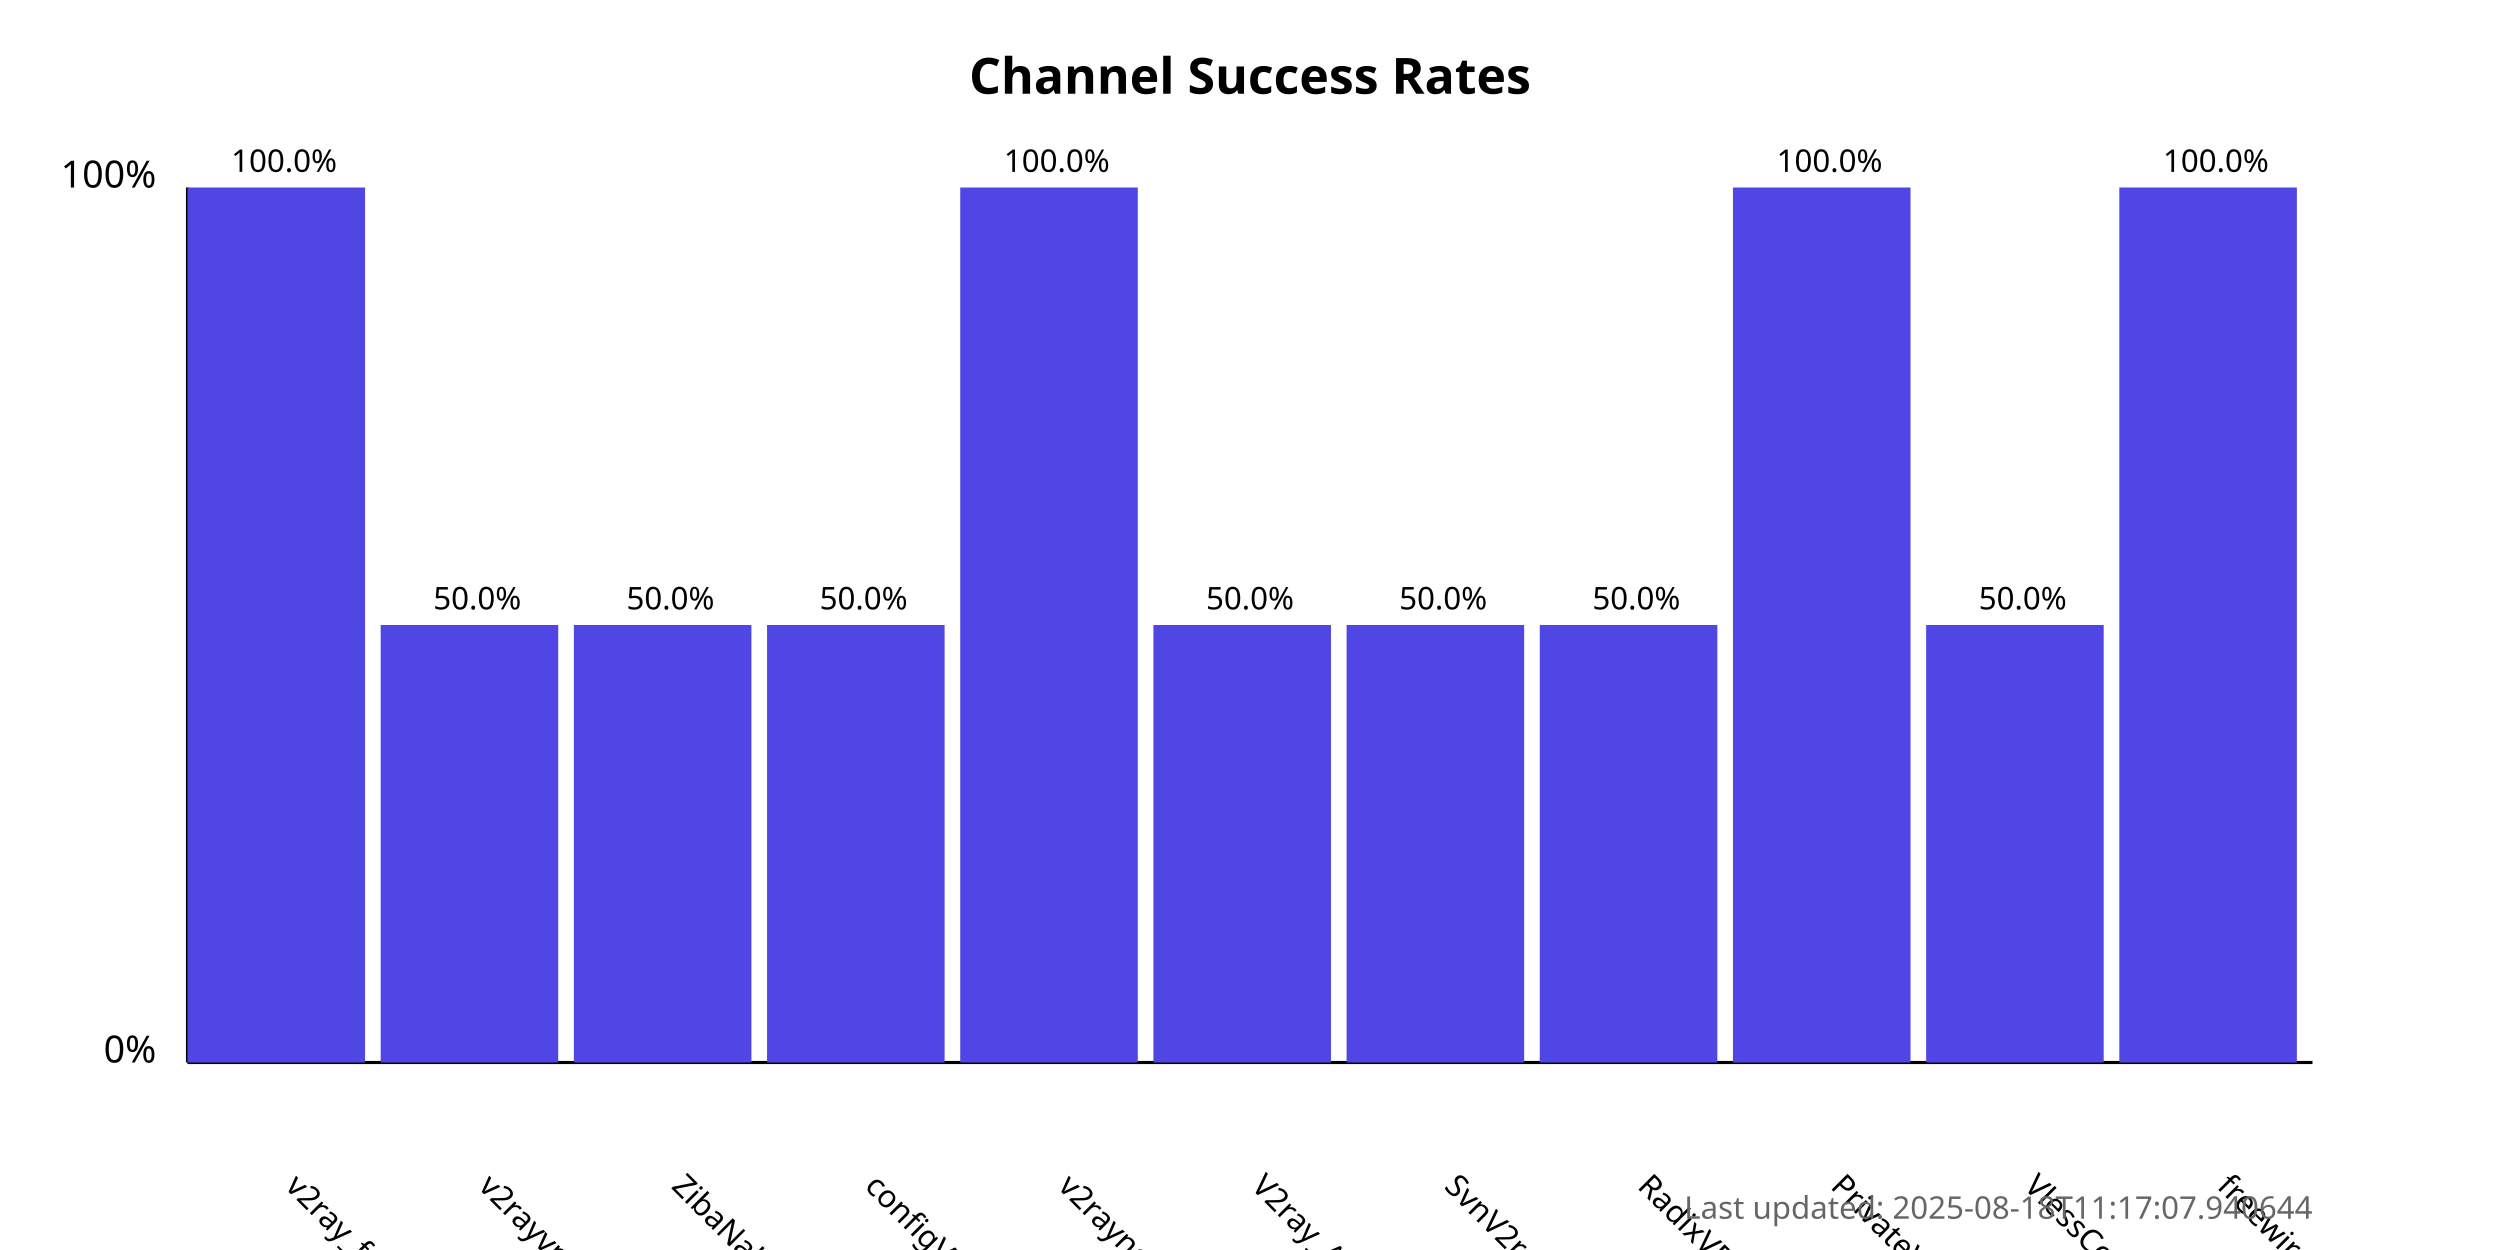
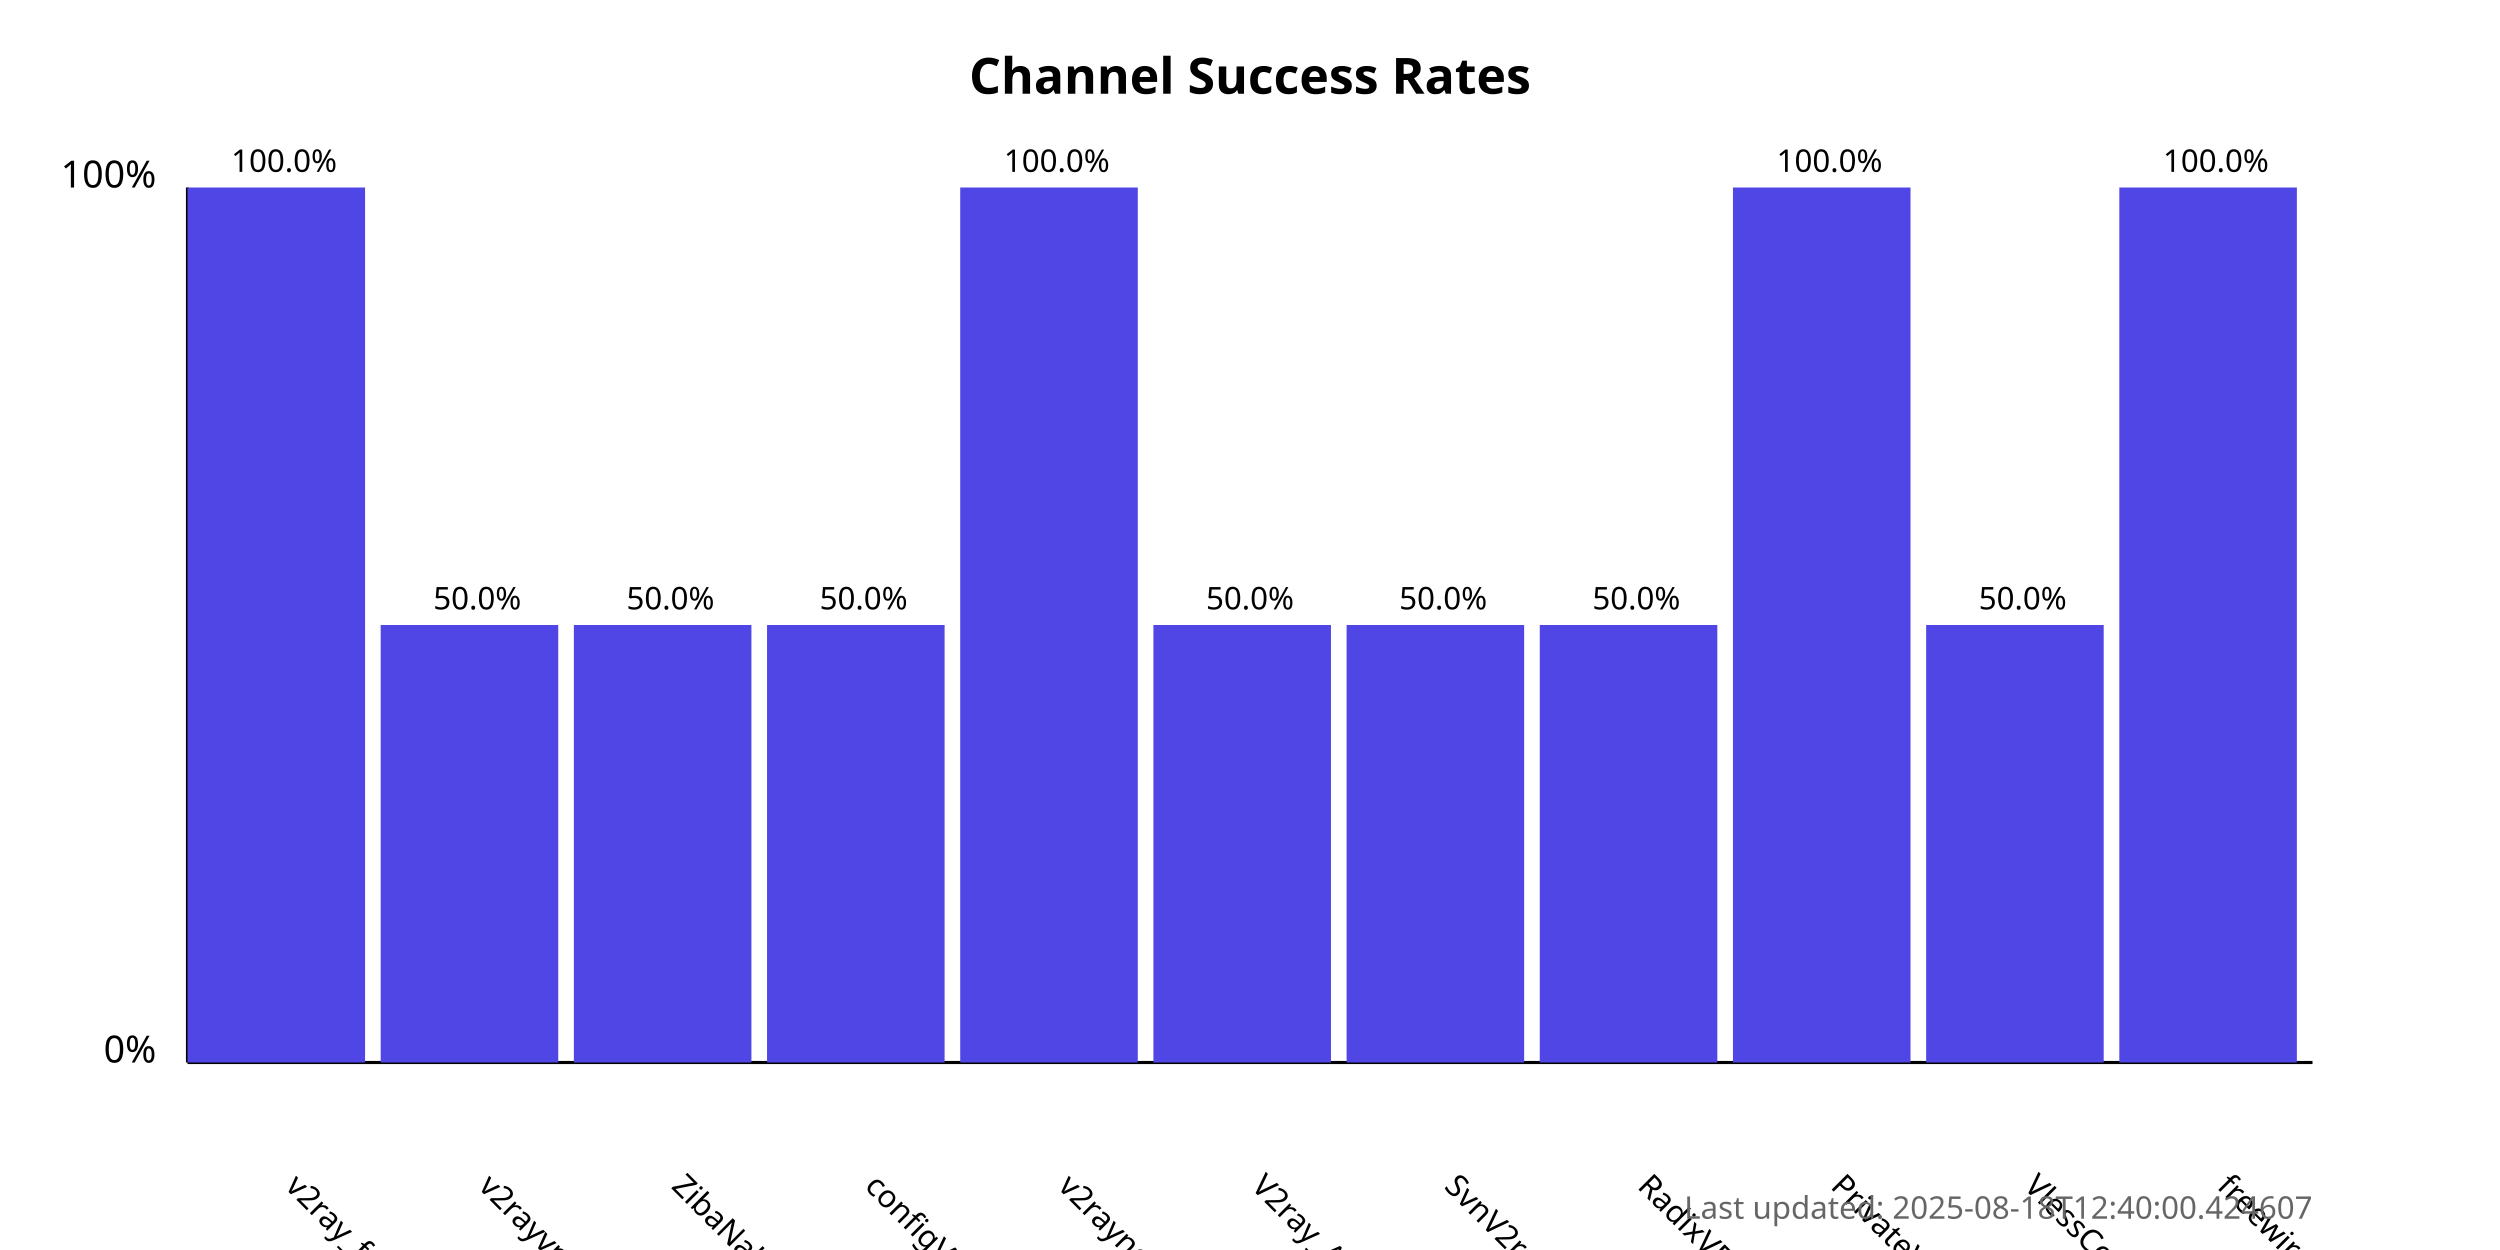
<svg xmlns="http://www.w3.org/2000/svg" width="800" height="400">
  <style>
            .chart-title { font: bold 16px sans-serif; }
            .axis-label { font: 12px sans-serif; }
            .tick-label { font: 10px sans-serif; }
            .bar { fill: #4f46e5; }
            .bar:hover { fill: #6366f1; }
            .timestamp { font: 10px sans-serif; fill: #666; }
        </style>
  <text x="400.0" y="30" text-anchor="middle" class="chart-title">
            Channel Success Rates
        </text>
  <line x1="60" y1="340" x2="60" y2="60" stroke="black" stroke-width="1" />
  <line x1="60" y1="340" x2="740" y2="340" stroke="black" stroke-width="1" />
  <text x="50" y="340" text-anchor="end" class="axis-label">0%</text>
  <text x="50" y="60" text-anchor="end" class="axis-label">100%</text>
  <g>
    <rect x="60" y="60.0" width="56.818" height="280.0" class="bar" />
    <text x="90.909" y="380" transform="rotate(45, 90.90909, 380)" text-anchor="start" class="tick-label">
                v2ray_free_conf
            </text>
    <text x="90.909" y="55.0" text-anchor="middle" class="tick-label">
                100.0%
            </text>
  </g>
  <g>
    <rect x="121.818" y="200.0" width="56.818" height="140.0" class="bar" />
    <text x="152.727" y="380" transform="rotate(45, 152.7273, 380)" text-anchor="start" class="tick-label">
                v2rayvpno
            </text>
    <text x="152.727" y="195.0" text-anchor="middle" class="tick-label">
                50.0%
            </text>
  </g>
  <g>
    <rect x="183.636" y="200.0" width="56.818" height="140.0" class="bar" />
    <text x="214.545" y="380" transform="rotate(45, 214.5455, 380)" text-anchor="start" class="tick-label">
                ZibaNabz
            </text>
    <text x="214.545" y="195.0" text-anchor="middle" class="tick-label">
                50.0%
            </text>
  </g>
  <g>
    <rect x="245.455" y="200.0" width="56.818" height="140.0" class="bar" />
    <text x="276.364" y="380" transform="rotate(45, 276.3636, 380)" text-anchor="start" class="tick-label">
                configV2rayForFree
            </text>
    <text x="276.364" y="195.0" text-anchor="middle" class="tick-label">
                50.0%
            </text>
  </g>
  <g>
    <rect x="307.273" y="60.0" width="56.818" height="280.0" class="bar" />
    <text x="338.182" y="380" transform="rotate(45, 338.1818, 380)" text-anchor="start" class="tick-label">
                v2rayngvpn
            </text>
    <text x="338.182" y="55.0" text-anchor="middle" class="tick-label">
                100.0%
            </text>
  </g>
  <g>
    <rect x="369.091" y="200.0" width="56.818" height="140.0" class="bar" />
    <text x="400.0" y="380" transform="rotate(45, 400.0, 380)" text-anchor="start" class="tick-label">
                V2ray_Alpha
            </text>
    <text x="400.0" y="195.0" text-anchor="middle" class="tick-label">
                50.0%
            </text>
  </g>
  <g>
    <rect x="430.909" y="200.0" width="56.818" height="140.0" class="bar" />
    <text x="461.818" y="380" transform="rotate(45, 461.8182, 380)" text-anchor="start" class="tick-label">
                SvnV2ray
            </text>
    <text x="461.818" y="195.0" text-anchor="middle" class="tick-label">
                50.0%
            </text>
  </g>
  <g>
    <rect x="492.727" y="200.0" width="56.818" height="140.0" class="bar" />
    <text x="523.636" y="380" transform="rotate(45, 523.6364, 380)" text-anchor="start" class="tick-label">
                RadixVPN
            </text>
    <text x="523.636" y="195.0" text-anchor="middle" class="tick-label">
                50.0%
            </text>
  </g>
  <g>
    <rect x="554.545" y="60.0" width="56.818" height="280.0" class="bar" />
    <text x="585.455" y="380" transform="rotate(45, 585.4545, 380)" text-anchor="start" class="tick-label">
                PrivateVPNs
            </text>
    <text x="585.455" y="55.0" text-anchor="middle" class="tick-label">
                100.0%
            </text>
  </g>
  <g>
    <rect x="616.364" y="200.0" width="56.818" height="140.0" class="bar" />
    <text x="647.273" y="380" transform="rotate(45, 647.2727, 380)" text-anchor="start" class="tick-label">
                VlessConfig
            </text>
    <text x="647.273" y="195.0" text-anchor="middle" class="tick-label">
                50.0%
            </text>
  </g>
  <g>
    <rect x="678.182" y="60.0" width="56.818" height="280.0" class="bar" />
    <text x="709.091" y="380" transform="rotate(45, 709.0909, 380)" text-anchor="start" class="tick-label">
                freewireguard
            </text>
    <text x="709.091" y="55.0" text-anchor="middle" class="tick-label">
                100.0%
            </text>
  </g>
  <text x="740" y="390" text-anchor="end" class="timestamp">
-             Last updated: 2025-08-18T11:17:07.940644
+             Last updated: 2025-08-18T12:40:00.424607
        </text>
</svg>
